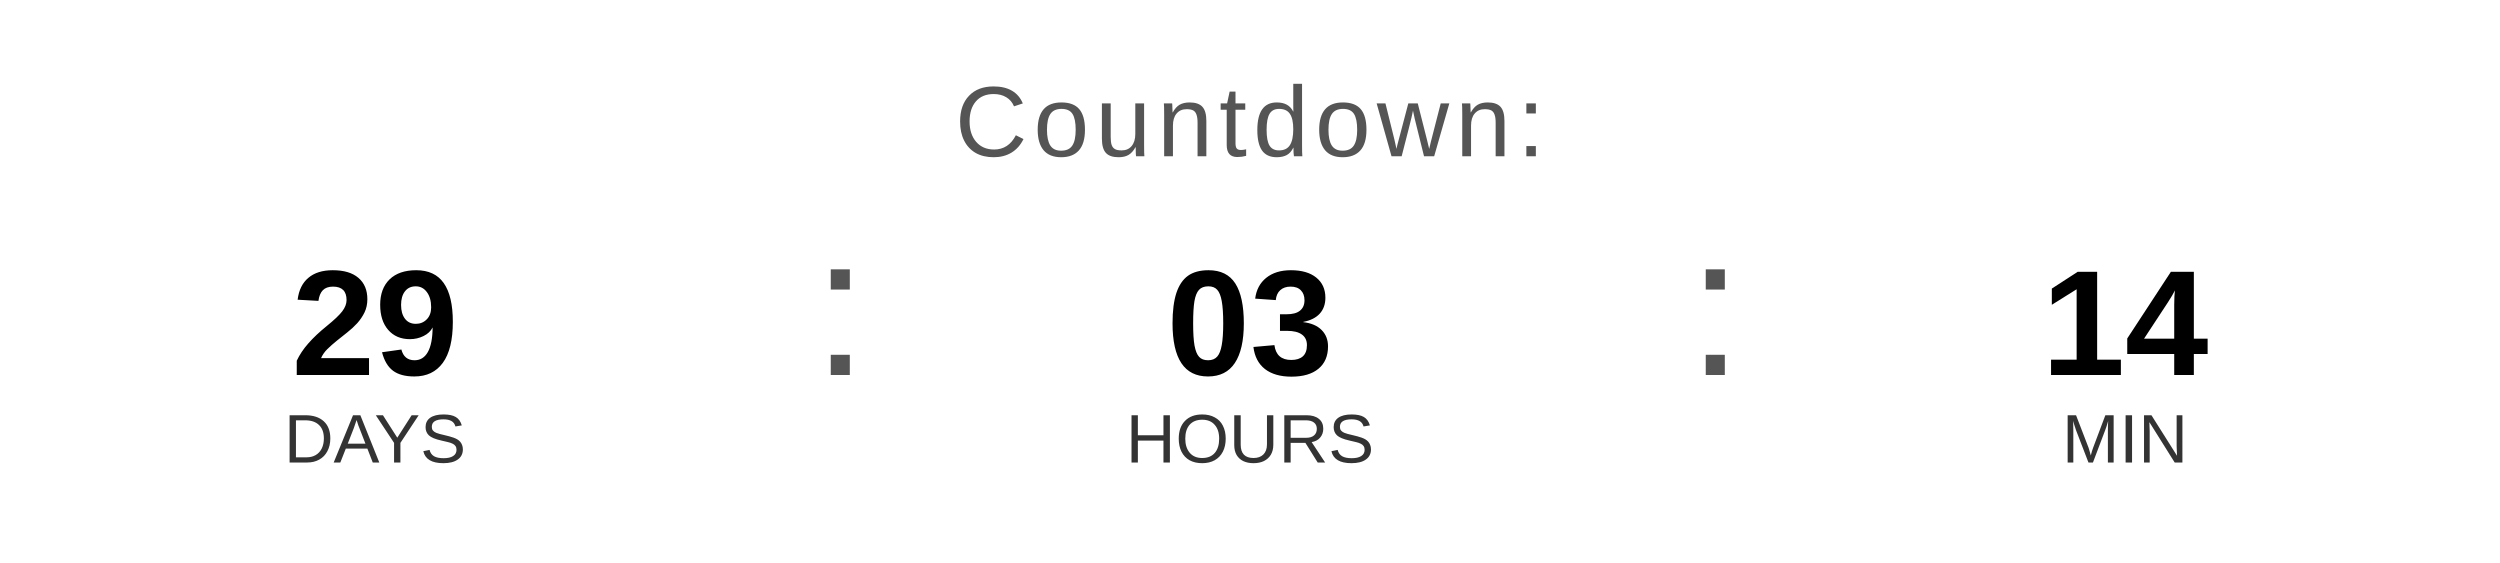
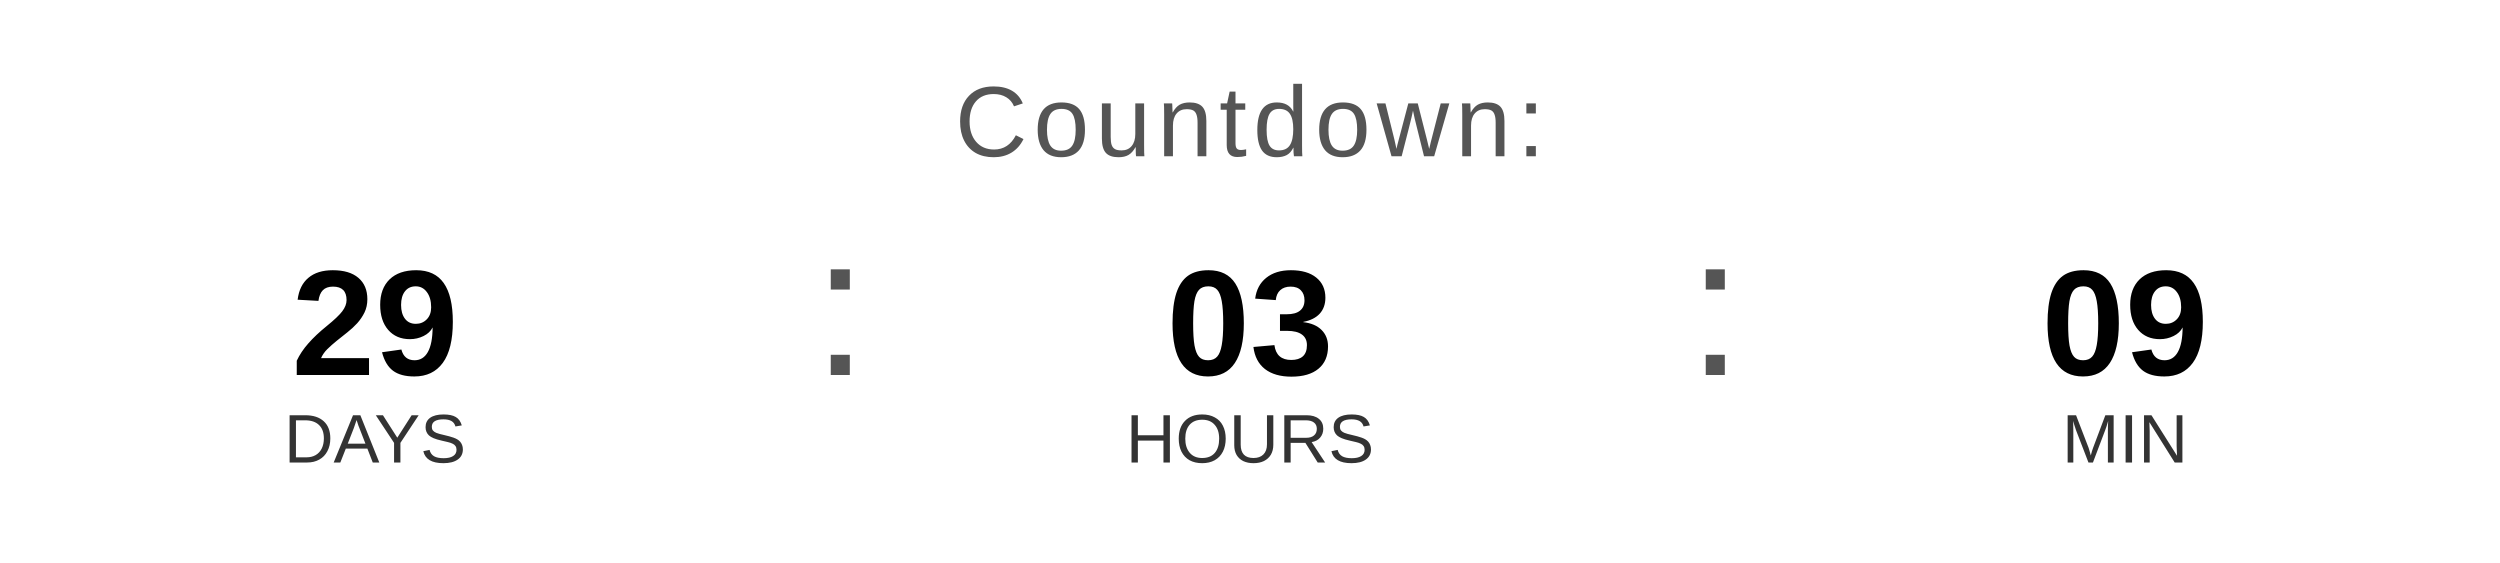
<svg xmlns="http://www.w3.org/2000/svg" width="400" height="90" viewBox="0 0 400 90">
  <text x="200" y="25" font-family="Arial, Helvetica, sans-serif" font-size="16" fill="#555555" text-anchor="middle" letter-spacing="1">
    Countdown:
  </text>
  <text x="60" y="60" font-family="Arial, Helvetica, sans-serif" font-size="24" font-weight="bold" fill="#000000" text-anchor="middle">29</text>
  <text x="60" y="74" font-family="Arial, Helvetica, sans-serif" font-size="11" fill="#333333" text-anchor="middle">DAYS</text>
  <text x="130" y="60" font-family="Arial, sans-serif" font-size="32" fill="#555555">:</text>
  <text x="200" y="60" font-family="Arial, Helvetica, sans-serif" font-size="24" font-weight="bold" fill="#000000" text-anchor="middle">03</text>
  <text x="200" y="74" font-family="Arial, Helvetica, sans-serif" font-size="11" fill="#333333" text-anchor="middle">HOURS</text>
  <text x="270" y="60" font-family="Arial, sans-serif" font-size="32" fill="#555555">:</text>
-   <text x="340" y="60" font-family="Arial, Helvetica, sans-serif" font-size="24" font-weight="bold" fill="#000000" text-anchor="middle">14</text>
+   <text x="340" y="60" font-family="Arial, Helvetica, sans-serif" font-size="24" font-weight="bold" fill="#000000" text-anchor="middle">09</text>
  <text x="340" y="74" font-family="Arial, Helvetica, sans-serif" font-size="11" fill="#333333" text-anchor="middle">MIN</text>
</svg>
